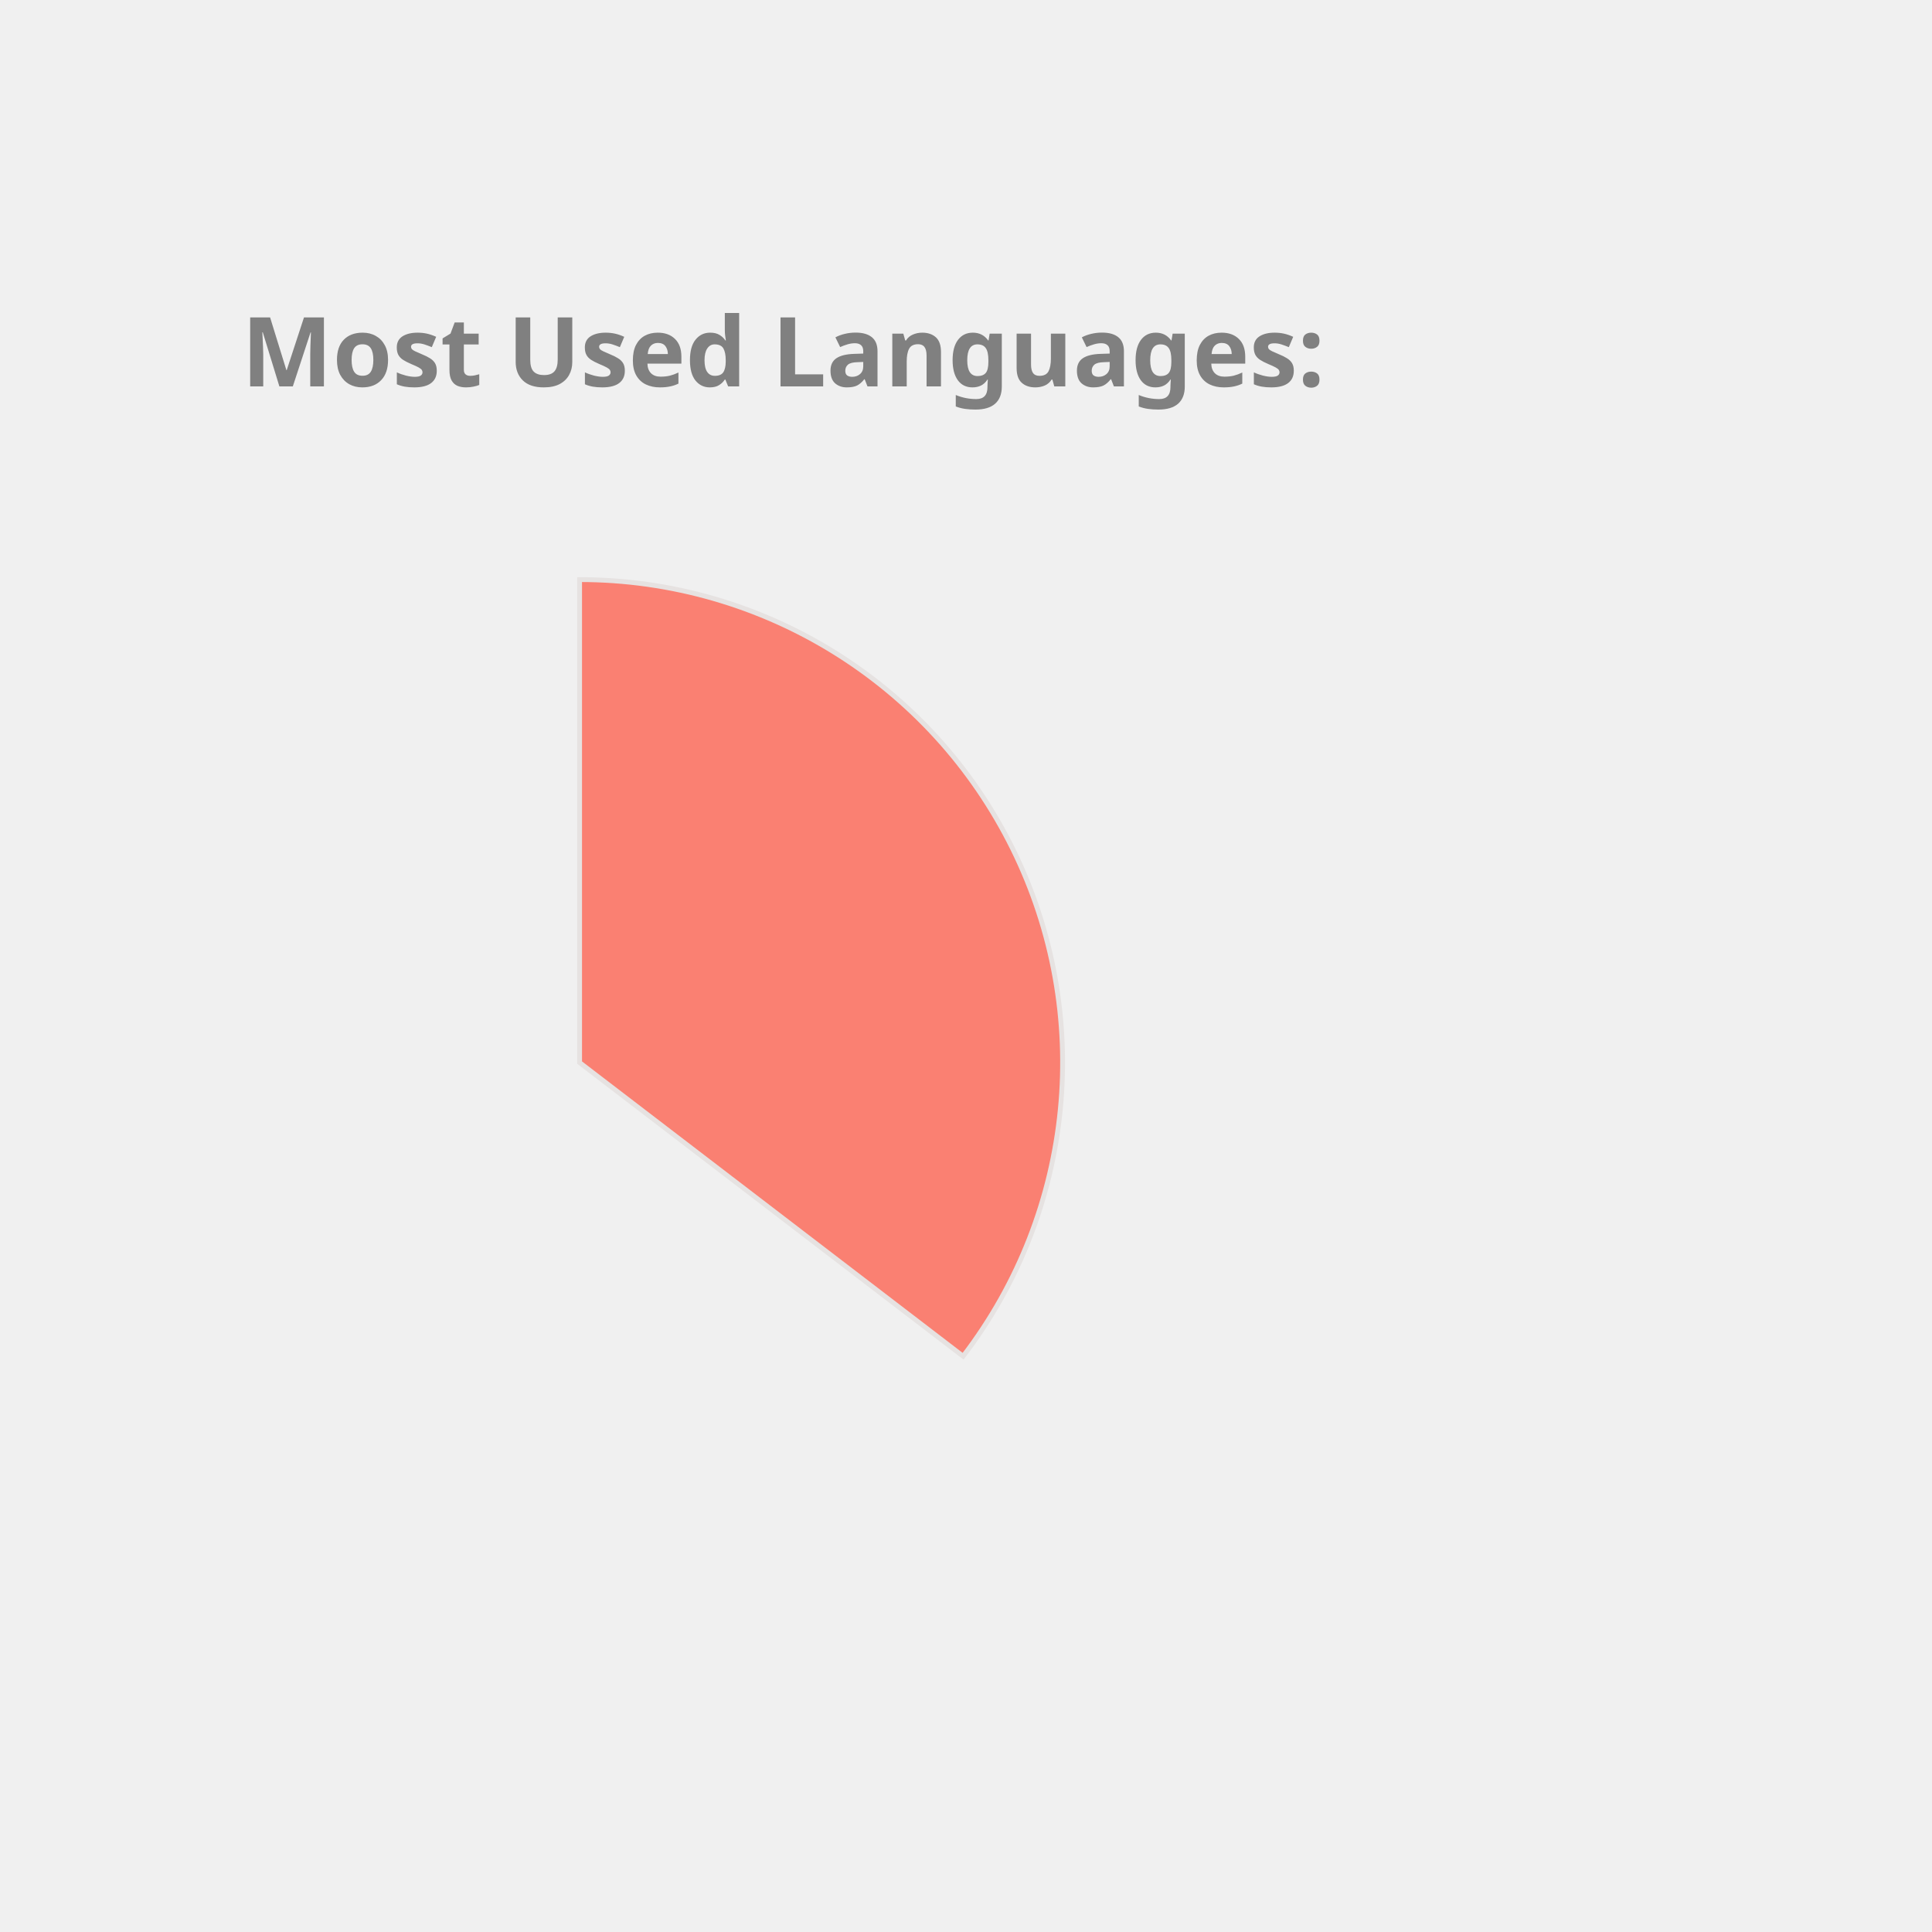
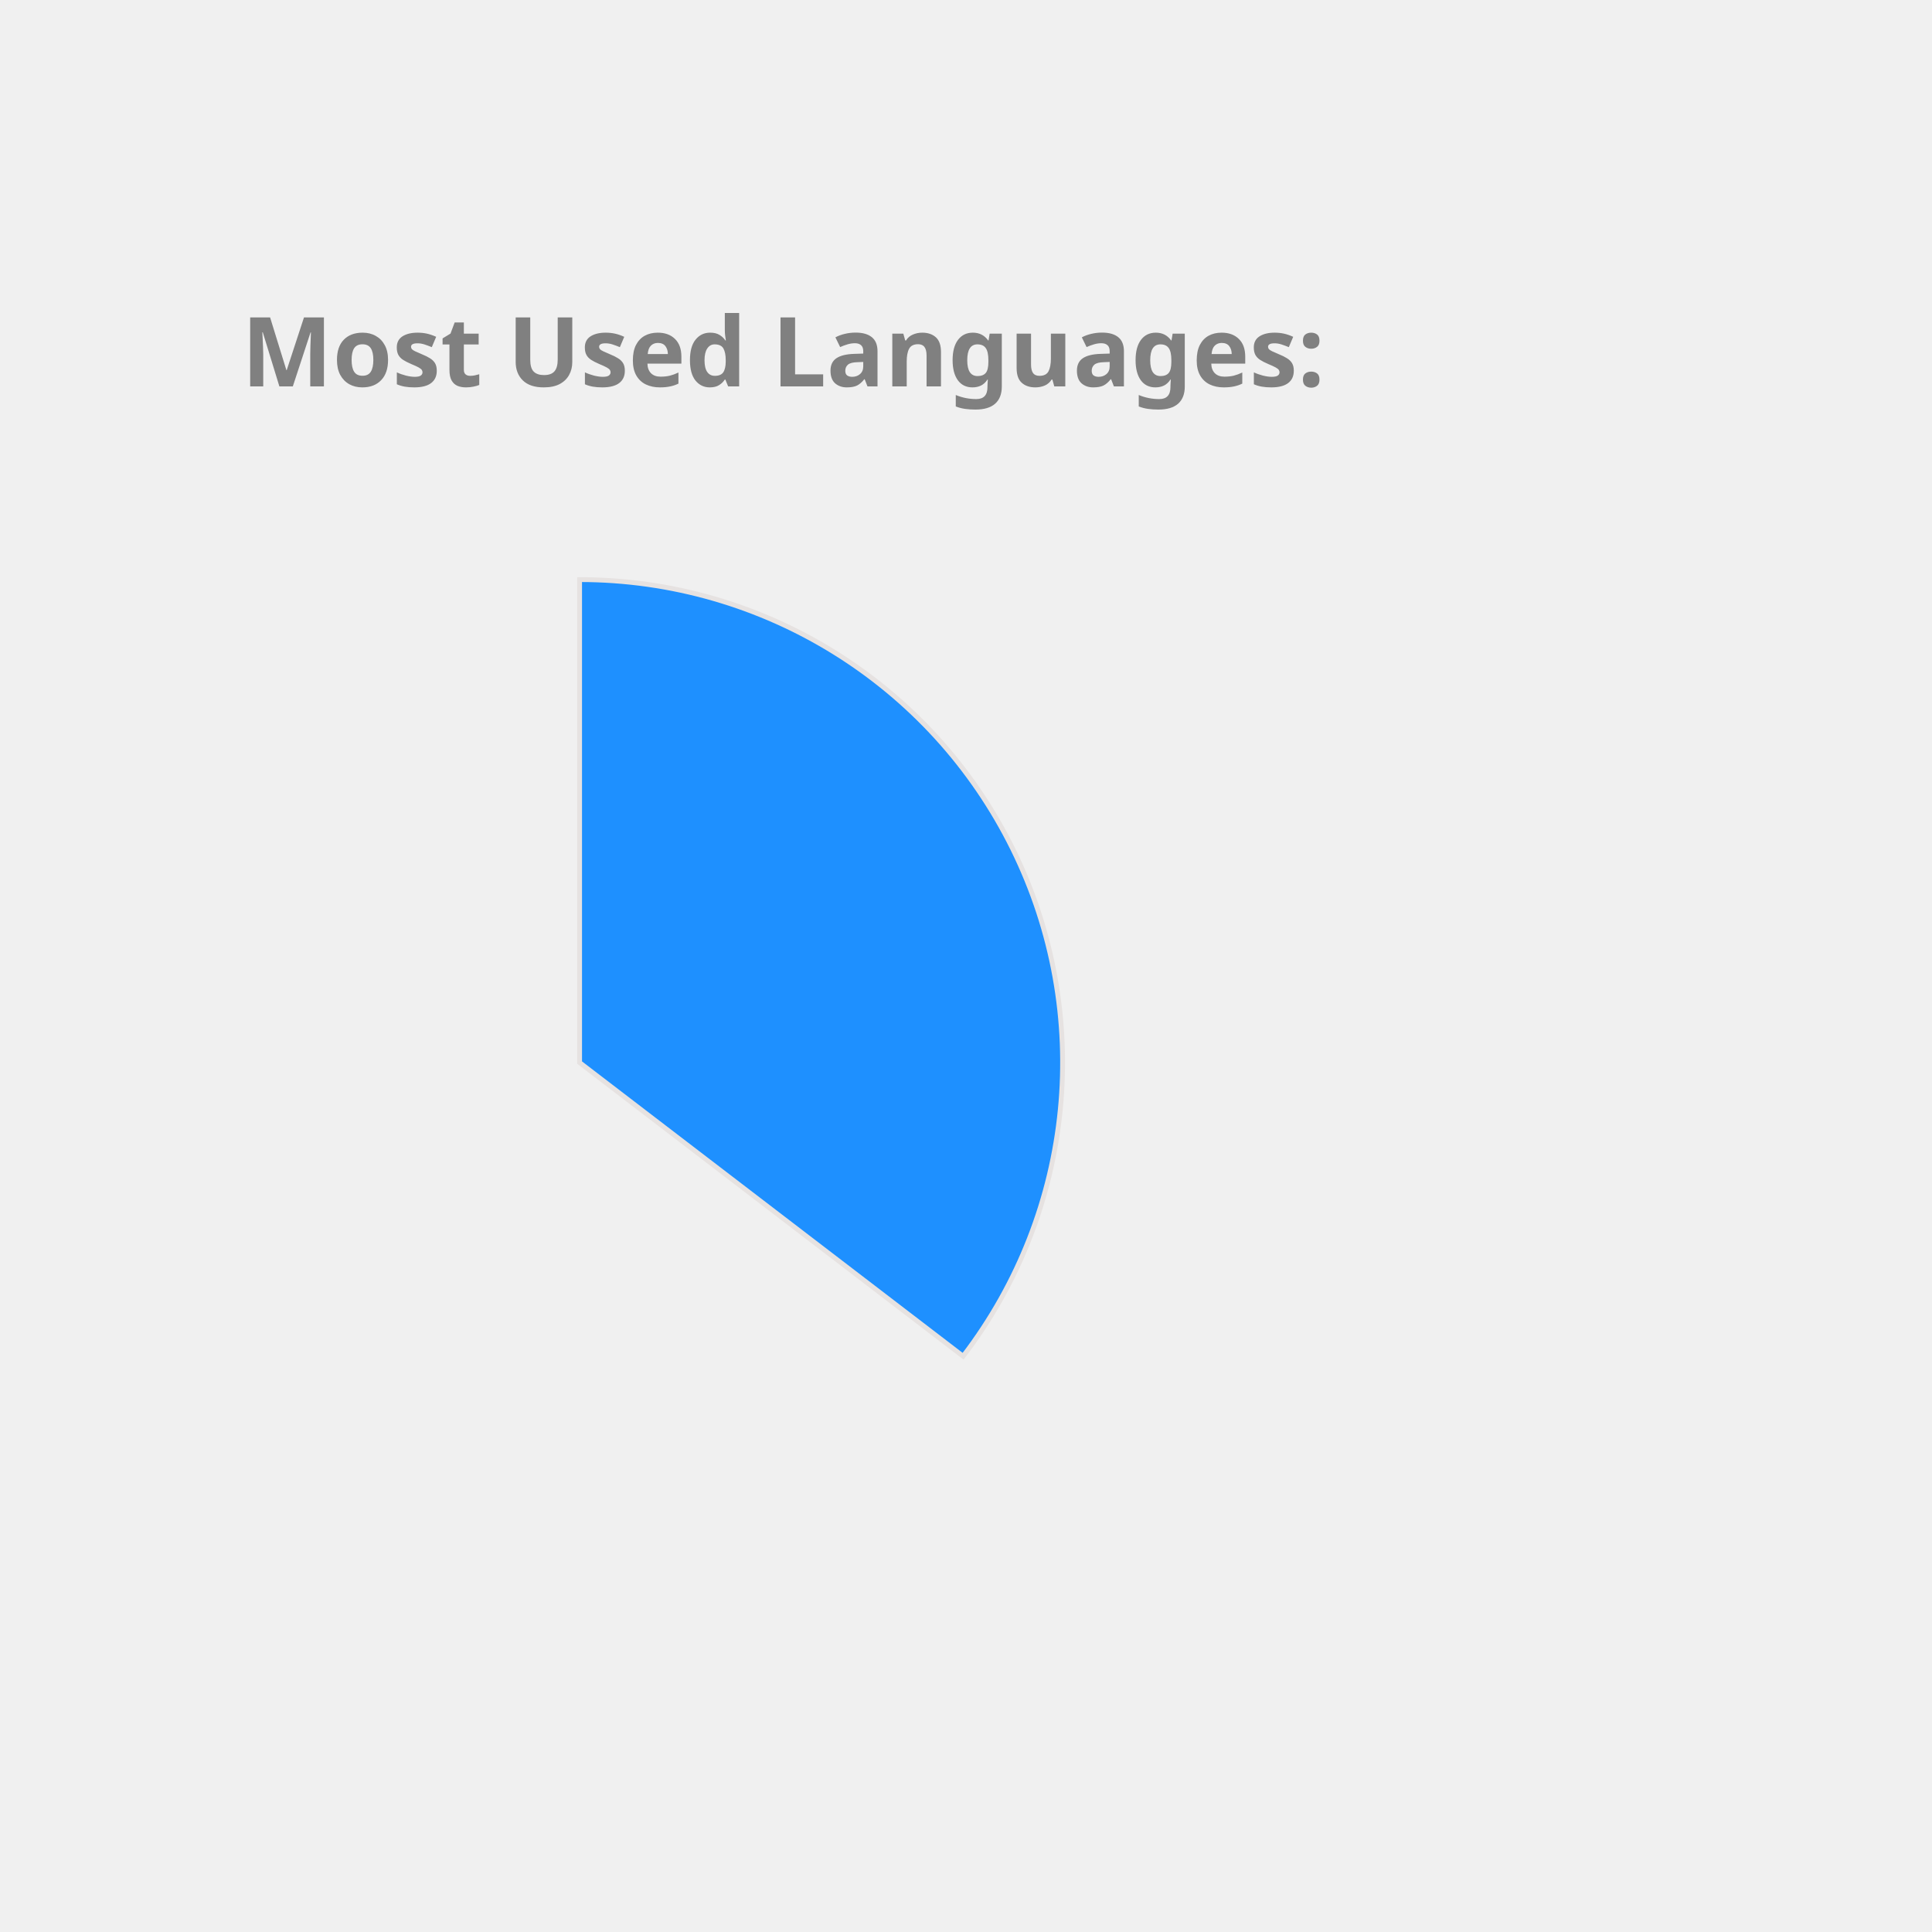
<svg xmlns="http://www.w3.org/2000/svg" height="350px" width="350px" viewBox="0 0 400 400">
  <style> 
        .label {
                font: bold 20px sans-serif;
                color: #404040;
                -webkit-text-stroke: 1px white;
        }

        path {
                stroke: #E6E2E1;
                stroke-width: 1px;
                transform: translate(60px, 100px);
        }

        .path_1 {
                animation: fadeIn 5s linear forwards;
        }

        .path_2 {
                transform: scale(0);
                animation: fadeIn 5s linear forwards 5s;
        }


        
        .path_3 {
                transform: scale(0);
                animation: fadeIn 5s linear forwards 10s;
        }


        .path_4 {
                transform: scale(0);
                animation: fadeIn 5s linear forwards 15s;
        }

        .path_5 {
                transform: scale(0);
                animation: fadeIn 5s linear forwards 20s;
        }

        .path_6 {
                transform: scale(0);
                animation: fadeIn 5s linear forwards 25s;
        }

        .path_7 {
                transform: scale(0);
                animation: fadeIn 5s linear forwards 30s;
        }

        .path_8 {
                transform: scale(0);
                animation: fadeIn 5s linear forwards 35s;
        }

        .path_9 {
                transform: scale(0);
                animation: fadeIn 5s linear forwards 40s;
        }

        .path_10 {
                transform: scale(0);
                animation: fadeIn 5s linear forwards 45s;
        }

        @keyframes fadeIn {
                0% {                        
                        transform: translate(250px, 300px) rotate(0deg) scale(0);
                        
                }
                50% {
                        transform: translate(150px, 220px) rotate(180deg) scale(0.5);
                        
                }
                
                100% {
                        transform: translate(60px, 120px) rotate(360deg) scale(1);
                        
                }
        }
        .txt_1 {
                opacity: 0;
                animation: txtShow 5s linear forwards 0s;
        }

        .txt_2 {
                opacity: 0;
                animation: txtShow 5s linear forwards 5s;
        }

        .txt_3 {
                opacity: 0;
                animation: txtShow 5s linear forwards 10s;
        }

        .txt_4 {
                opacity: 0;
                animation: txtShow 5s linear forwards 15s;
        }

        .txt_5 {
                opacity: 0;
                animation: txtShow 5s linear forwards 20s;
        }

        .txt_6 {
                opacity: 0;
                animation: txtShow 5s linear forwards 25s;
        }

        .txt_7 {
                opacity: 0;
                animation: txtShow 5s linear forwards 30s;
        }

        .txt_8 {
                opacity: 0;
                animation: txtShow 5s linear forwards 35s;
        }

        .txt_9 {
                opacity: 0;
                animation: txtShow 5s linear forwards 40s;
        }

        .txt_10 {
                opacity: 0;
                animation: txtShow 5s linear forwards 45s;
        }

        @keyframes txtShow {
                0% {                        
                        opacity: 0;
                        transform: translate(0px, 0px) scale(0);
                }
                100% {
                        opacity: 1;
                        transform: translate(0px, 0px) scale(1);
                        
                }
        }
</style>
-   <path class="path_1" d="M 60,120 L 60,20 A 100,100 0 0 1 139.399,180.793 Z" fill="Salmon" stroke="#fff" stroke-width="2" />
-   <text class="txt_1" x="260" y="150" fill="Salmon" stroke="Salmon" stroke-width="1">Java</text>
-   <path class="path_2" d="M 60,120 L 139.399,180.793 A 100,100 0 0 1 -26.707,169.819 Z" fill="RosyBrown" stroke="#fff" stroke-width="2" />
-   <text class="txt_2" x="260" y="170" fill="RosyBrown" stroke="RosyBrown" stroke-width="1">TypeScript</text>
-   <path class="path_3" d="M 60,120 L -26.707,169.819 A 100,100 0 0 1 -29.664,75.724 Z" fill="RoyalBlue" stroke="#fff" stroke-width="2" />
-   <text class="txt_3" x="260" y="190" fill="RoyalBlue" stroke="RoyalBlue" stroke-width="1">JavaScript</text>
-   <path class="path_4" d="M 60,120 L -29.664,75.724 A 100,100 0 0 1 -11.594,50.183 Z" fill="MediumSlateBlue" stroke="#fff" stroke-width="2" />
-   <text class="txt_4" x="260" y="210" fill="MediumSlateBlue" stroke="MediumSlateBlue" stroke-width="1">HTML</text>
-   <path class="path_5" d="M 60,120 L -11.594,50.183 A 100,100 0 0 1 9.096,33.926 Z" fill="Crimson" stroke="#fff" stroke-width="2" />
-   <text class="txt_5" x="260" y="230" fill="Crimson" stroke="Crimson" stroke-width="1">CSS</text>
-   <path class="path_6" d="M 60,120 L 9.096,33.926 A 100,100 0 0 1 32.101,23.971 Z" fill="DarkKhaki" stroke="#fff" stroke-width="2" />
-   <text class="txt_6" x="260" y="250" fill="DarkKhaki" stroke="DarkKhaki" stroke-width="1">Sass</text>
-   <path class="path_7" d="M 60,120 L 32.101,23.971 A 100,100 0 0 1 41.262,21.771 Z" fill="DodgerBlue" stroke="#fff" stroke-width="2" />
-   <text class="txt_7" x="260" y="270" fill="DodgerBlue" stroke="DodgerBlue" stroke-width="1">Python</text>
-   <path class="path_8" d="M 60,120 L 41.262,21.771 A 100,100 0 0 1 49.964,20.505 Z" fill="MediumTurquoise" stroke="#fff" stroke-width="2" />
-   <text class="txt_8" x="260" y="290" fill="MediumTurquoise" stroke="MediumTurquoise" stroke-width="1">Batchfile</text>
-   <path class="path_9" d="M 60,120 L 49.964,20.505 A 100,100 0 0 1 54.348,20.16 Z" fill="Chocolate" stroke="#fff" stroke-width="2" />
-   <text class="txt_9" x="260" y="310" fill="Chocolate" stroke="Chocolate" stroke-width="1">Mustache</text>
-   <path class="path_10" d="M 60,120 L 54.348,20.16 A 100,100 0 0 1 58.115,20.018 Z" fill="Pink" stroke="#fff" stroke-width="2" />
-   <text class="txt_10" x="260" y="330" fill="Pink" stroke="Pink" stroke-width="1">SCSS</text>
+   <path class="path_1" d="M 60,120 L 60,20 A 100,100 0 0 1 139.399,180.793 Z" fill="DodgerBlue" stroke="#fff" stroke-width="2" />
+   <text class="txt_1" x="260" y="150" fill="DodgerBlue" stroke="DodgerBlue" stroke-width="1">Java</text>
+   <path class="path_2" d="M 60,120 L 139.399,180.793 A 100,100 0 0 1 -26.707,169.819 Z" fill="Chocolate" stroke="#fff" stroke-width="2" />
+   <text class="txt_2" x="260" y="170" fill="Chocolate" stroke="Chocolate" stroke-width="1">TypeScript</text>
+   <path class="path_3" d="M 60,120 L -26.707,169.819 A 100,100 0 0 1 -29.664,75.724 Z" fill="MediumSlateBlue" stroke="#fff" stroke-width="2" />
+   <text class="txt_3" x="260" y="190" fill="MediumSlateBlue" stroke="MediumSlateBlue" stroke-width="1">JavaScript</text>
+   <path class="path_4" d="M 60,120 L -29.664,75.724 A 100,100 0 0 1 -11.594,50.183 Z" fill="CornflowerBlue" stroke="#fff" stroke-width="2" />
+   <text class="txt_4" x="260" y="210" fill="CornflowerBlue" stroke="CornflowerBlue" stroke-width="1">HTML</text>
+   <path class="path_5" d="M 60,120 L -11.594,50.183 A 100,100 0 0 1 9.096,33.926 Z" fill="Orange" stroke="#fff" stroke-width="2" />
+   <text class="txt_5" x="260" y="230" fill="Orange" stroke="Orange" stroke-width="1">CSS</text>
+   <path class="path_6" d="M 60,120 L 9.096,33.926 A 100,100 0 0 1 32.101,23.971 Z" fill="Pink" stroke="#fff" stroke-width="2" />
+   <text class="txt_6" x="260" y="250" fill="Pink" stroke="Pink" stroke-width="1">Sass</text>
+   <path class="path_7" d="M 60,120 L 32.101,23.971 A 100,100 0 0 1 41.262,21.771 Z" fill="MediumTurquoise" stroke="#fff" stroke-width="2" />
+   <text class="txt_7" x="260" y="270" fill="MediumTurquoise" stroke="MediumTurquoise" stroke-width="1">Python</text>
+   <path class="path_8" d="M 60,120 L 41.262,21.771 A 100,100 0 0 1 49.964,20.505 Z" fill="DarkKhaki" stroke="#fff" stroke-width="2" />
+   <text class="txt_8" x="260" y="290" fill="DarkKhaki" stroke="DarkKhaki" stroke-width="1">Batchfile</text>
+   <path class="path_9" d="M 60,120 L 49.964,20.505 A 100,100 0 0 1 54.348,20.16 Z" fill="Tan" stroke="#fff" stroke-width="2" />
+   <text class="txt_9" x="260" y="310" fill="Tan" stroke="Tan" stroke-width="1">Mustache</text>
+   <path class="path_10" d="M 60,120 L 54.348,20.16 A 100,100 0 0 1 58.115,20.018 Z" fill="Salmon" stroke="#fff" stroke-width="2" />
+   <text class="txt_10" x="260" y="330" fill="Salmon" stroke="Salmon" stroke-width="1">SCSS</text>
  <g class="label">
    <text x="50" y="80" fill="grey">Most Used Languages:</text>
  </g>
</svg>
